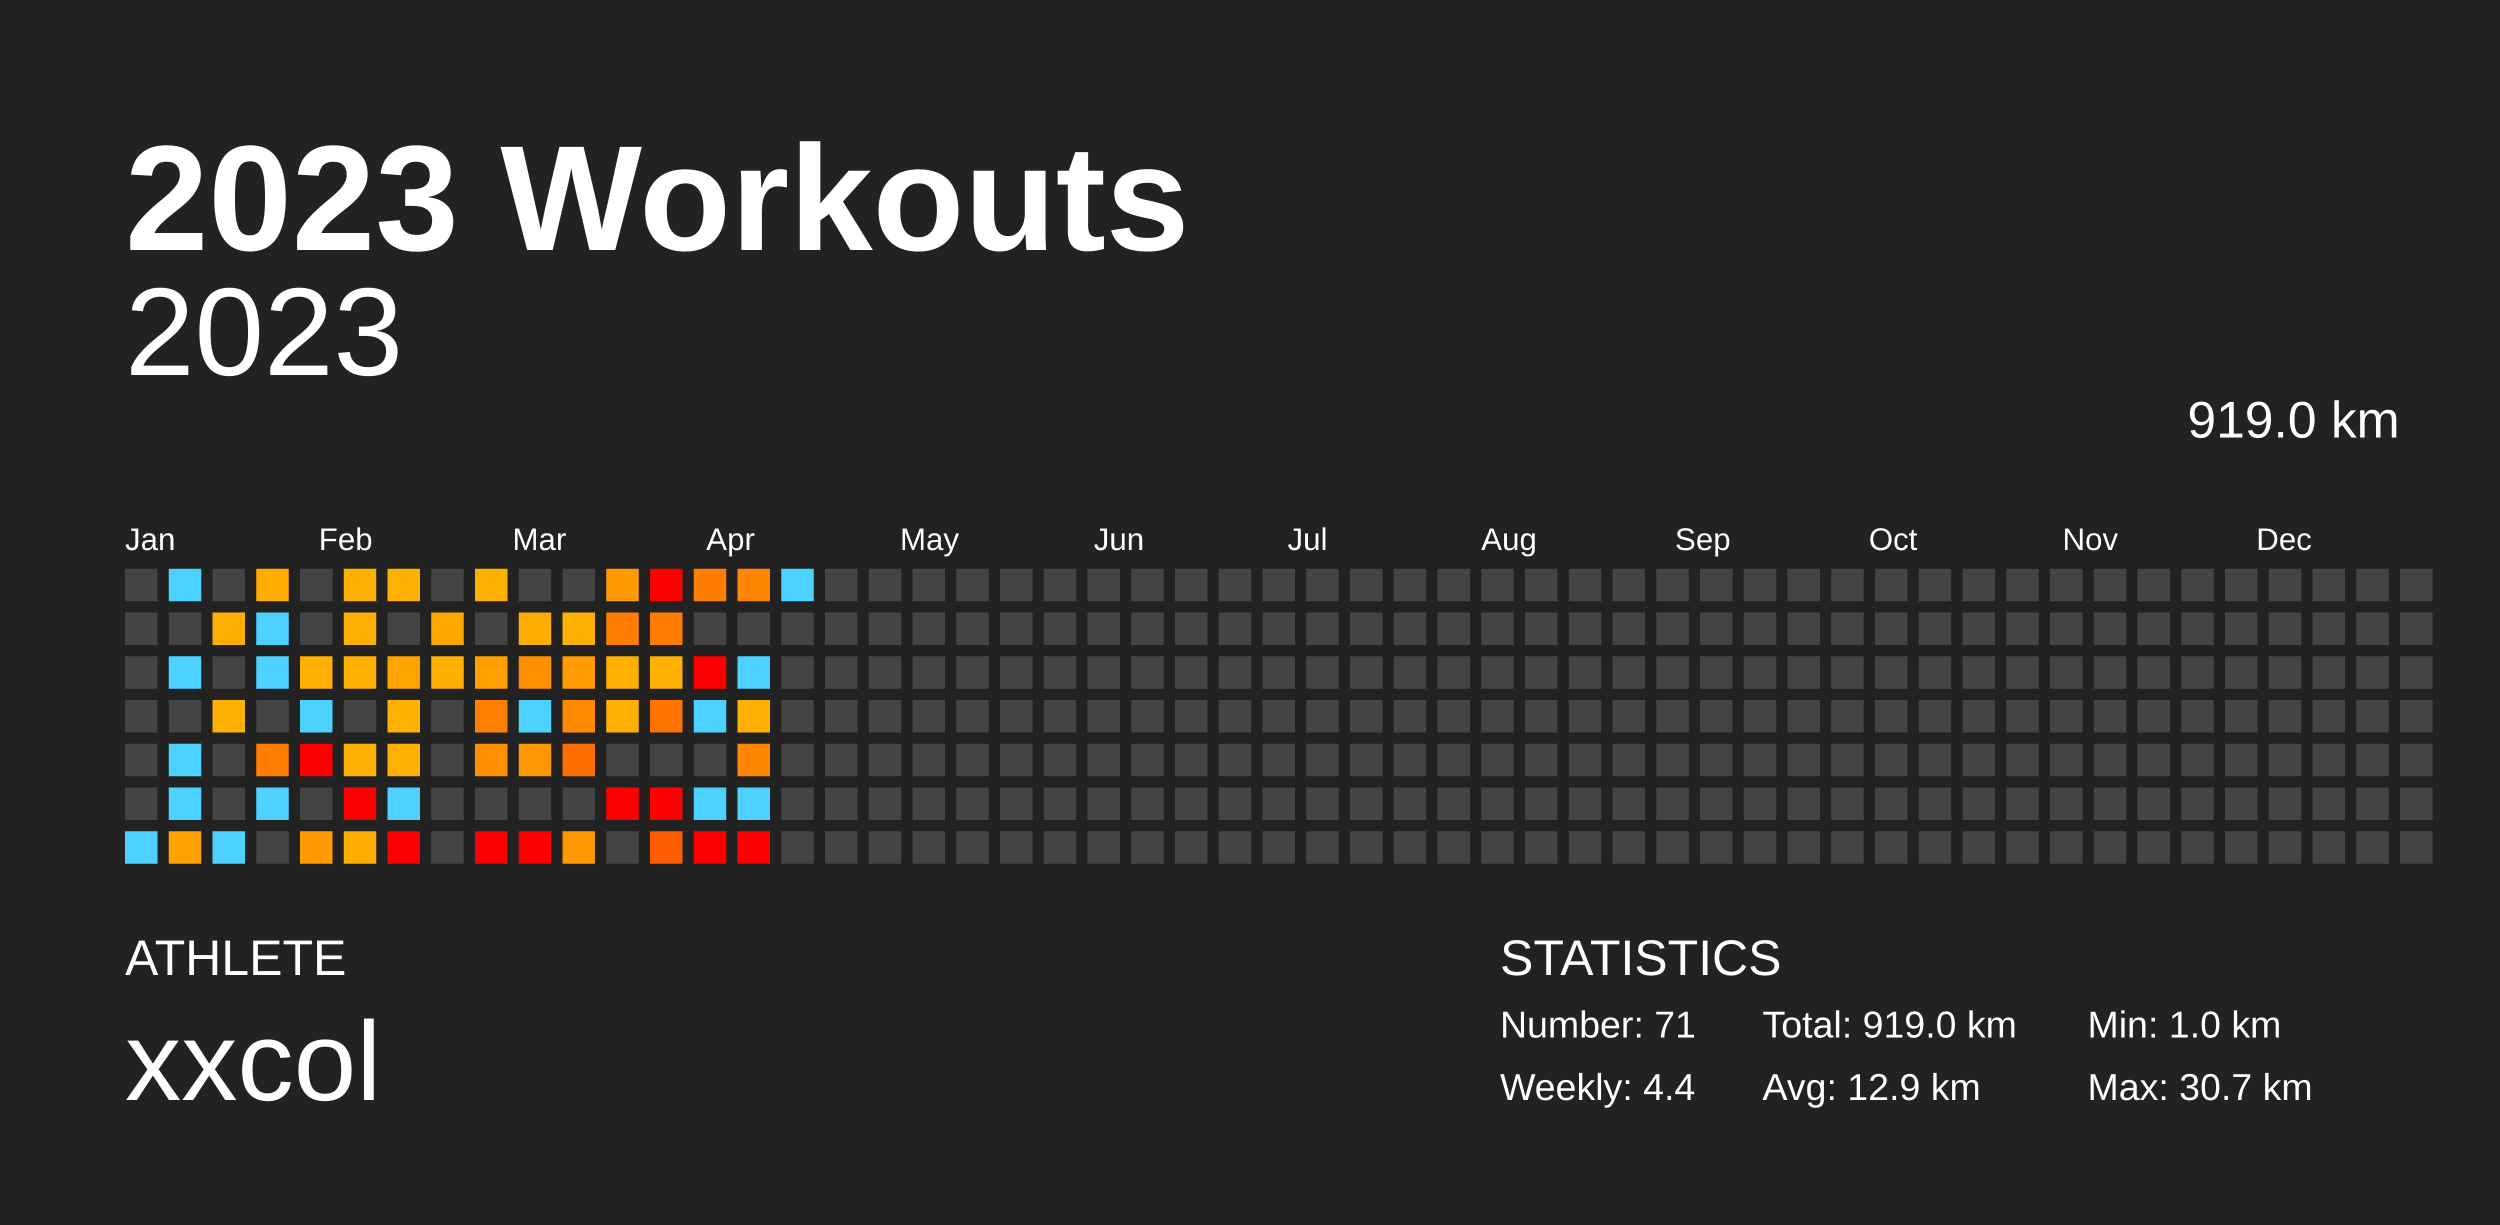
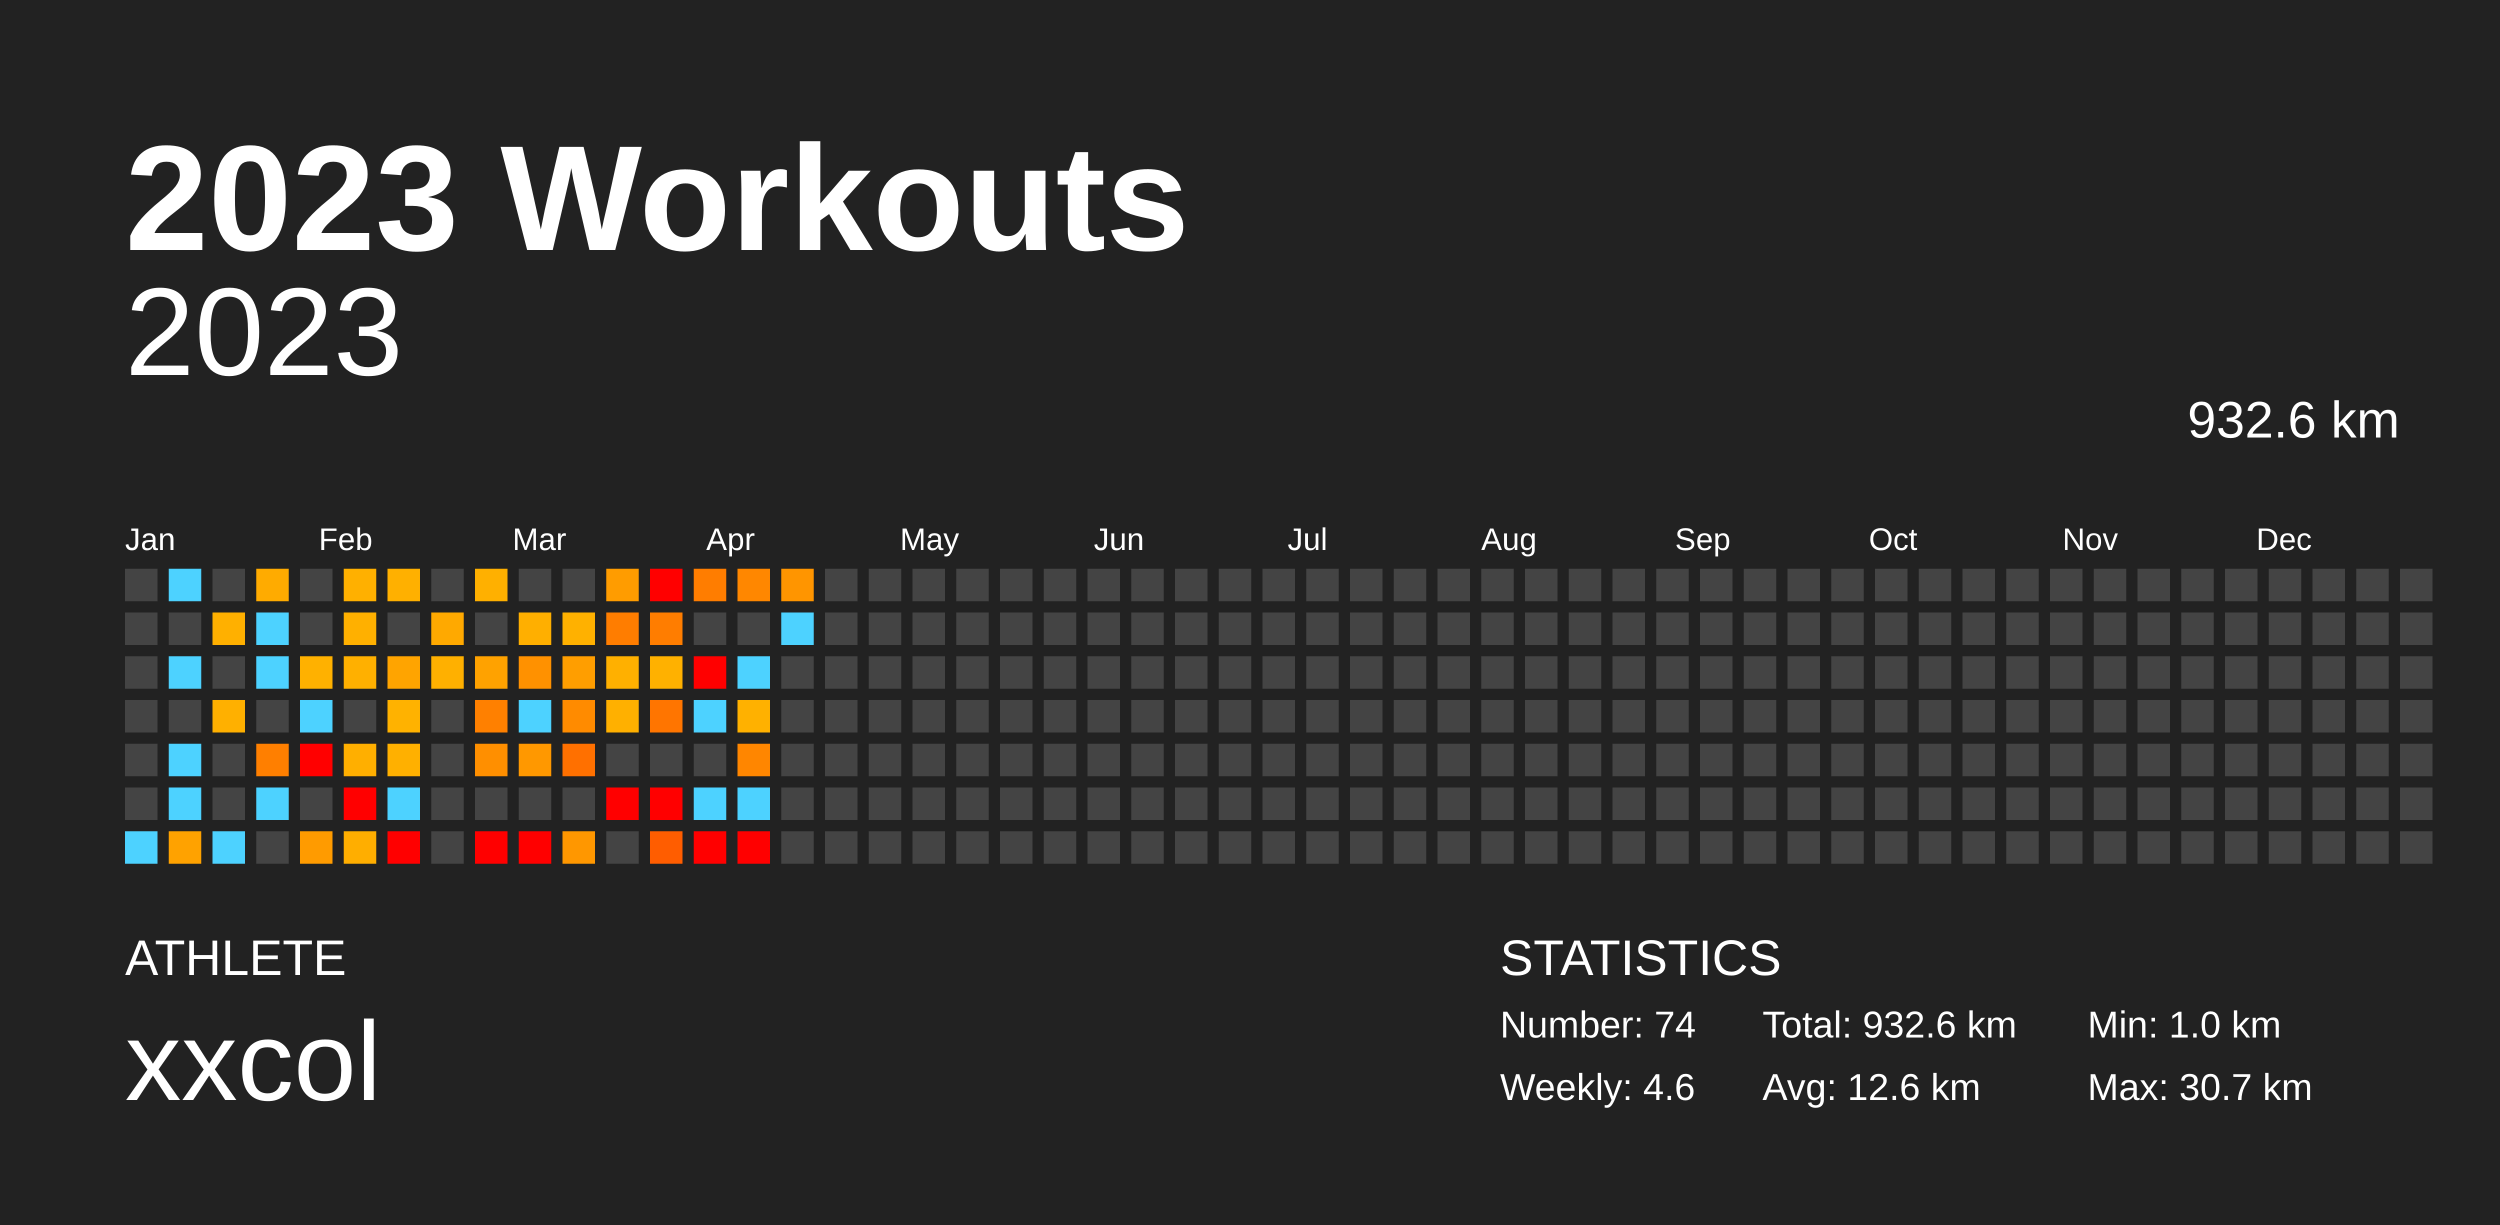
<svg xmlns="http://www.w3.org/2000/svg" baseProfile="full" height="98mm" version="1.1" viewBox="0,0,200,98" width="200mm">
  <defs />
  <rect fill="#222222" height="98" width="200" x="0" y="0" />
  <text fill="#FFFFFF" style="font-size:12px; font-family:Arial; font-weight:bold;" x="10" y="20">2023 Workouts</text>
  <text fill="#FFFFFF" style="font-size:4px; font-family:Arial" x="10" y="78">ATHLETE</text>
  <text fill="#FFFFFF" style="font-size:9px; font-family:Arial" x="10" y="88">xxcol</text>
  <text fill="#FFFFFF" style="font-size:4px; font-family:Arial" x="120" y="78">STATISTICS</text>
-   <text fill="#FFFFFF" style="font-size:3px; font-family:Arial" x="120" y="83">Number: 71</text>
-   <text fill="#FFFFFF" style="font-size:3px; font-family:Arial" x="120" y="88">Weekly: 4.4</text>
-   <text fill="#FFFFFF" style="font-size:3px; font-family:Arial" x="141" y="83">Total: 919.0 km</text>
-   <text fill="#FFFFFF" style="font-size:3px; font-family:Arial" x="141" y="88">Avg: 12.9 km</text>
+   <text fill="#FFFFFF" style="font-size:3px; font-family:Arial" x="120" y="83">Number: 74</text>
+   <text fill="#FFFFFF" style="font-size:3px; font-family:Arial" x="120" y="88">Weekly: 4.6</text>
+   <text fill="#FFFFFF" style="font-size:3px; font-family:Arial" x="141" y="83">Total: 932.6 km</text>
+   <text fill="#FFFFFF" style="font-size:3px; font-family:Arial" x="141" y="88">Avg: 12.6 km</text>
  <text fill="#FFFFFF" style="font-size:3px; font-family:Arial" x="167" y="83">Min: 1.0 km</text>
  <text fill="#FFFFFF" style="font-size:3px; font-family:Arial" x="167" y="88">Max: 30.7 km</text>
  <text alignment-baseline="hanging" fill="#FFFFFF" style="font-size:10.0px; font-family:Arial;" x="10" y="30">2023</text>
-   <text alignment-baseline="hanging" fill="#FFFFFF" style="font-size:4.125px; font-family:Arial;" x="175" y="35">919.0 km</text>
+   <text alignment-baseline="hanging" fill="#FFFFFF" style="font-size:4.125px; font-family:Arial;" x="175" y="35">932.6 km</text>
  <text fill="#FFFFFF" style="font-size:2.5px; font-family:Arial" x="10.0" y="44">Jan</text>
  <text fill="#FFFFFF" style="font-size:2.5px; font-family:Arial" x="25.5" y="44">Feb</text>
  <text fill="#FFFFFF" style="font-size:2.5px; font-family:Arial" x="41.0" y="44">Mar</text>
  <text fill="#FFFFFF" style="font-size:2.5px; font-family:Arial" x="56.5" y="44">Apr</text>
  <text fill="#FFFFFF" style="font-size:2.5px; font-family:Arial" x="72.0" y="44">May</text>
  <text fill="#FFFFFF" style="font-size:2.5px; font-family:Arial" x="87.5" y="44">Jun</text>
  <text fill="#FFFFFF" style="font-size:2.5px; font-family:Arial" x="103.0" y="44">Jul</text>
  <text fill="#FFFFFF" style="font-size:2.5px; font-family:Arial" x="118.5" y="44">Aug</text>
  <text fill="#FFFFFF" style="font-size:2.5px; font-family:Arial" x="134.0" y="44">Sep</text>
  <text fill="#FFFFFF" style="font-size:2.5px; font-family:Arial" x="149.5" y="44">Oct</text>
  <text fill="#FFFFFF" style="font-size:2.5px; font-family:Arial" x="165.0" y="44">Nov</text>
  <text fill="#FFFFFF" style="font-size:2.5px; font-family:Arial" x="180.5" y="44">Dec</text>
  <rect fill="#444444" height="2.6" width="2.6" x="10.0" y="45.5" />
  <rect fill="#444444" height="2.6" width="2.6" x="10.0" y="49.0" />
  <rect fill="#444444" height="2.6" width="2.6" x="10.0" y="52.5" />
  <rect fill="#444444" height="2.6" width="2.6" x="10.0" y="56.0" />
  <rect fill="#444444" height="2.6" width="2.6" x="10.0" y="59.5" />
  <rect fill="#444444" height="2.6" width="2.6" x="10.0" y="63.0" />
  <rect fill="#4dd2ff" height="2.6" width="2.6" x="10.0" y="66.5" />
  <rect fill="#4dd2ff" height="2.6" width="2.6" x="13.5" y="45.5" />
  <rect fill="#444444" height="2.6" width="2.6" x="13.5" y="49.0" />
  <rect fill="#4dd2ff" height="2.6" width="2.6" x="13.5" y="52.5" />
  <rect fill="#444444" height="2.6" width="2.6" x="13.5" y="56.0" />
  <rect fill="#4dd2ff" height="2.6" width="2.6" x="13.5" y="59.5" />
  <rect fill="#4dd2ff" height="2.6" width="2.6" x="13.5" y="63.0" />
-   <rect fill="#ffa100" height="2.6" width="2.6" x="13.5" y="66.5" />
+   <rect fill="#ffa200" height="2.6" width="2.6" x="13.5" y="66.5" />
  <rect fill="#444444" height="2.6" width="2.6" x="17.0" y="45.5" />
-   <rect fill="#ffaf00" height="2.6" width="2.6" x="17.0" y="49.0" />
+   <rect fill="#ffb000" height="2.6" width="2.6" x="17.0" y="49.0" />
  <rect fill="#444444" height="2.6" width="2.6" x="17.0" y="52.5" />
  <rect fill="#ffb000" height="2.6" width="2.6" x="17.0" y="56.0" />
  <rect fill="#444444" height="2.6" width="2.6" x="17.0" y="59.5" />
  <rect fill="#444444" height="2.6" width="2.6" x="17.0" y="63.0" />
  <rect fill="#4dd2ff" height="2.6" width="2.6" x="17.0" y="66.5" />
  <rect fill="#ffab00" height="2.6" width="2.6" x="20.5" y="45.5" />
  <rect fill="#4dd2ff" height="2.6" width="2.6" x="20.5" y="49.0" />
  <rect fill="#4dd2ff" height="2.6" width="2.6" x="20.5" y="52.5" />
  <rect fill="#444444" height="2.6" width="2.6" x="20.5" y="56.0" />
-   <rect fill="#ff7e00" height="2.6" width="2.6" x="20.5" y="59.5" />
+   <rect fill="#ff7f00" height="2.6" width="2.6" x="20.5" y="59.5" />
  <rect fill="#4dd2ff" height="2.6" width="2.6" x="20.5" y="63.0" />
  <rect fill="#444444" height="2.6" width="2.6" x="20.5" y="66.5" />
  <rect fill="#444444" height="2.6" width="2.6" x="24.0" y="45.5" />
  <rect fill="#444444" height="2.6" width="2.6" x="24.0" y="49.0" />
-   <rect fill="#ffb000" height="2.6" width="2.6" x="24.0" y="52.5" />
+   <rect fill="#ffb100" height="2.6" width="2.6" x="24.0" y="52.5" />
  <rect fill="#4dd2ff" height="2.6" width="2.6" x="24.0" y="56.0" />
  <rect fill="red" height="2.6" width="2.6" x="24.0" y="59.5" />
  <rect fill="#444444" height="2.6" width="2.6" x="24.0" y="63.0" />
-   <rect fill="#ff9a00" height="2.6" width="2.6" x="24.0" y="66.5" />
-   <rect fill="#ffaf00" height="2.6" width="2.6" x="27.5" y="45.5" />
-   <rect fill="#ffaf00" height="2.6" width="2.6" x="27.5" y="49.0" />
-   <rect fill="#ffaf00" height="2.6" width="2.6" x="27.5" y="52.5" />
+   <rect fill="#ff9b00" height="2.6" width="2.6" x="24.0" y="66.5" />
+   <rect fill="#ffb000" height="2.6" width="2.6" x="27.5" y="45.5" />
+   <rect fill="#ffb000" height="2.6" width="2.6" x="27.5" y="49.0" />
+   <rect fill="#ffb000" height="2.6" width="2.6" x="27.5" y="52.5" />
  <rect fill="#444444" height="2.6" width="2.6" x="27.5" y="56.0" />
  <rect fill="#ffaf00" height="2.6" width="2.6" x="27.5" y="59.5" />
  <rect fill="red" height="2.6" width="2.6" x="27.5" y="63.0" />
  <rect fill="#ffae00" height="2.6" width="2.6" x="27.5" y="66.5" />
  <rect fill="#ffb000" height="2.6" width="2.6" x="31.0" y="45.5" />
  <rect fill="#444444" height="2.6" width="2.6" x="31.0" y="49.0" />
-   <rect fill="#ffa300" height="2.6" width="2.6" x="31.0" y="52.5" />
-   <rect fill="#ffb100" height="2.6" width="2.6" x="31.0" y="56.0" />
-   <rect fill="#ffaf00" height="2.6" width="2.6" x="31.0" y="59.5" />
+   <rect fill="#ffa400" height="2.6" width="2.6" x="31.0" y="52.5" />
+   <rect fill="#ffb200" height="2.6" width="2.6" x="31.0" y="56.0" />
+   <rect fill="#ffb000" height="2.6" width="2.6" x="31.0" y="59.5" />
  <rect fill="#4dd2ff" height="2.6" width="2.6" x="31.0" y="63.0" />
  <rect fill="red" height="2.6" width="2.6" x="31.0" y="66.5" />
  <rect fill="#444444" height="2.6" width="2.6" x="34.5" y="45.5" />
  <rect fill="#ffa900" height="2.6" width="2.6" x="34.5" y="49.0" />
-   <rect fill="#ffaf00" height="2.6" width="2.6" x="34.5" y="52.5" />
+   <rect fill="#ffb000" height="2.6" width="2.6" x="34.5" y="52.5" />
  <rect fill="#444444" height="2.6" width="2.6" x="34.5" y="56.0" />
  <rect fill="#444444" height="2.6" width="2.6" x="34.5" y="59.5" />
  <rect fill="#444444" height="2.6" width="2.6" x="34.5" y="63.0" />
  <rect fill="#444444" height="2.6" width="2.6" x="34.5" y="66.5" />
-   <rect fill="#ffaf00" height="2.6" width="2.6" x="38.0" y="45.5" />
+   <rect fill="#ffb000" height="2.6" width="2.6" x="38.0" y="45.5" />
  <rect fill="#444444" height="2.6" width="2.6" x="38.0" y="49.0" />
-   <rect fill="#ffa100" height="2.6" width="2.6" x="38.0" y="52.5" />
-   <rect fill="#ff7f00" height="2.6" width="2.6" x="38.0" y="56.0" />
-   <rect fill="#ff8e00" height="2.6" width="2.6" x="38.0" y="59.5" />
+   <rect fill="#ffa200" height="2.6" width="2.6" x="38.0" y="52.5" />
+   <rect fill="#ff8000" height="2.6" width="2.6" x="38.0" y="56.0" />
+   <rect fill="#ff8f00" height="2.6" width="2.6" x="38.0" y="59.5" />
  <rect fill="#444444" height="2.6" width="2.6" x="38.0" y="63.0" />
  <rect fill="red" height="2.6" width="2.6" x="38.0" y="66.5" />
  <rect fill="#444444" height="2.6" width="2.6" x="41.5" y="45.5" />
-   <rect fill="#ffae00" height="2.6" width="2.6" x="41.5" y="49.0" />
-   <rect fill="#ff9000" height="2.6" width="2.6" x="41.5" y="52.5" />
+   <rect fill="#ffaf00" height="2.6" width="2.6" x="41.5" y="49.0" />
+   <rect fill="#ff9100" height="2.6" width="2.6" x="41.5" y="52.5" />
  <rect fill="#4dd2ff" height="2.6" width="2.6" x="41.5" y="56.0" />
-   <rect fill="#ff9700" height="2.6" width="2.6" x="41.5" y="59.5" />
+   <rect fill="#ff9800" height="2.6" width="2.6" x="41.5" y="59.5" />
  <rect fill="#444444" height="2.6" width="2.6" x="41.5" y="63.0" />
  <rect fill="red" height="2.6" width="2.6" x="41.5" y="66.5" />
  <rect fill="#444444" height="2.6" width="2.6" x="45.0" y="45.5" />
-   <rect fill="#ffb000" height="2.6" width="2.6" x="45.0" y="49.0" />
-   <rect fill="#ff9d00" height="2.6" width="2.6" x="45.0" y="52.5" />
-   <rect fill="#ff8a00" height="2.6" width="2.6" x="45.0" y="56.0" />
-   <rect fill="#ff6f00" height="2.6" width="2.6" x="45.0" y="59.5" />
+   <rect fill="#ffb100" height="2.6" width="2.6" x="45.0" y="49.0" />
+   <rect fill="#ff9e00" height="2.6" width="2.6" x="45.0" y="52.5" />
+   <rect fill="#ff8b00" height="2.6" width="2.6" x="45.0" y="56.0" />
+   <rect fill="#ff7000" height="2.6" width="2.6" x="45.0" y="59.5" />
  <rect fill="#444444" height="2.6" width="2.6" x="45.0" y="63.0" />
  <rect fill="#ff9700" height="2.6" width="2.6" x="45.0" y="66.5" />
-   <rect fill="#ff9b00" height="2.6" width="2.6" x="48.5" y="45.5" />
+   <rect fill="#ff9c00" height="2.6" width="2.6" x="48.5" y="45.5" />
  <rect fill="#ff7d00" height="2.6" width="2.6" x="48.5" y="49.0" />
-   <rect fill="#ffaf00" height="2.6" width="2.6" x="48.5" y="52.5" />
-   <rect fill="#ffaf00" height="2.6" width="2.6" x="48.5" y="56.0" />
+   <rect fill="#ffb000" height="2.6" width="2.6" x="48.5" y="52.5" />
+   <rect fill="#ffb000" height="2.6" width="2.6" x="48.5" y="56.0" />
  <rect fill="#444444" height="2.6" width="2.6" x="48.5" y="59.5" />
  <rect fill="red" height="2.6" width="2.6" x="48.5" y="63.0" />
  <rect fill="#444444" height="2.6" width="2.6" x="48.5" y="66.5" />
  <rect fill="red" height="2.6" width="2.6" x="52.0" y="45.5" />
-   <rect fill="#ff7c00" height="2.6" width="2.6" x="52.0" y="49.0" />
-   <rect fill="#ffb000" height="2.6" width="2.6" x="52.0" y="52.5" />
-   <rect fill="#ff7400" height="2.6" width="2.6" x="52.0" y="56.0" />
+   <rect fill="#ff7d00" height="2.6" width="2.6" x="52.0" y="49.0" />
+   <rect fill="#ffb100" height="2.6" width="2.6" x="52.0" y="52.5" />
+   <rect fill="#ff7500" height="2.6" width="2.6" x="52.0" y="56.0" />
  <rect fill="#444444" height="2.6" width="2.6" x="52.0" y="59.5" />
  <rect fill="red" height="2.6" width="2.6" x="52.0" y="63.0" />
  <rect fill="#ff5d00" height="2.6" width="2.6" x="52.0" y="66.5" />
  <rect fill="#ff7d00" height="2.6" width="2.6" x="55.5" y="45.5" />
  <rect fill="#444444" height="2.6" width="2.6" x="55.5" y="49.0" />
  <rect fill="red" height="2.6" width="2.6" x="55.5" y="52.5" />
  <rect fill="#4dd2ff" height="2.6" width="2.6" x="55.5" y="56.0" />
  <rect fill="#444444" height="2.6" width="2.6" x="55.5" y="59.5" />
  <rect fill="#4dd2ff" height="2.6" width="2.6" x="55.5" y="63.0" />
  <rect fill="red" height="2.6" width="2.6" x="55.5" y="66.5" />
-   <rect fill="#ff8600" height="2.6" width="2.6" x="59.0" y="45.5" />
+   <rect fill="#ff8700" height="2.6" width="2.6" x="59.0" y="45.5" />
  <rect fill="#444444" height="2.6" width="2.6" x="59.0" y="49.0" />
  <rect fill="#4dd2ff" height="2.6" width="2.6" x="59.0" y="52.5" />
-   <rect fill="#ffb000" height="2.6" width="2.6" x="59.0" y="56.0" />
+   <rect fill="#ffb100" height="2.6" width="2.6" x="59.0" y="56.0" />
  <rect fill="#ff8600" height="2.6" width="2.6" x="59.0" y="59.5" />
  <rect fill="#4dd2ff" height="2.6" width="2.6" x="59.0" y="63.0" />
  <rect fill="red" height="2.6" width="2.6" x="59.0" y="66.5" />
-   <rect fill="#4dd2ff" height="2.6" width="2.6" x="62.5" y="45.5" />
-   <rect fill="#444444" height="2.6" width="2.6" x="62.5" y="49.0" />
+   <rect fill="#ff9500" height="2.6" width="2.6" x="62.5" y="45.5" />
+   <rect fill="#4dd2ff" height="2.6" width="2.6" x="62.5" y="49.0" />
  <rect fill="#444444" height="2.6" width="2.6" x="62.5" y="52.5" />
  <rect fill="#444444" height="2.6" width="2.6" x="62.5" y="56.0" />
  <rect fill="#444444" height="2.6" width="2.6" x="62.5" y="59.5" />
  <rect fill="#444444" height="2.6" width="2.6" x="62.5" y="63.0" />
  <rect fill="#444444" height="2.6" width="2.6" x="62.5" y="66.5" />
  <rect fill="#444444" height="2.6" width="2.6" x="66.0" y="45.5" />
  <rect fill="#444444" height="2.6" width="2.6" x="66.0" y="49.0" />
  <rect fill="#444444" height="2.6" width="2.6" x="66.0" y="52.5" />
  <rect fill="#444444" height="2.6" width="2.6" x="66.0" y="56.0" />
  <rect fill="#444444" height="2.6" width="2.6" x="66.0" y="59.5" />
  <rect fill="#444444" height="2.6" width="2.6" x="66.0" y="63.0" />
  <rect fill="#444444" height="2.6" width="2.6" x="66.0" y="66.5" />
  <rect fill="#444444" height="2.6" width="2.6" x="69.5" y="45.5" />
  <rect fill="#444444" height="2.6" width="2.6" x="69.5" y="49.0" />
  <rect fill="#444444" height="2.6" width="2.6" x="69.5" y="52.5" />
  <rect fill="#444444" height="2.6" width="2.6" x="69.5" y="56.0" />
  <rect fill="#444444" height="2.6" width="2.6" x="69.5" y="59.5" />
  <rect fill="#444444" height="2.6" width="2.6" x="69.5" y="63.0" />
  <rect fill="#444444" height="2.6" width="2.6" x="69.5" y="66.5" />
  <rect fill="#444444" height="2.6" width="2.6" x="73.0" y="45.5" />
  <rect fill="#444444" height="2.6" width="2.6" x="73.0" y="49.0" />
  <rect fill="#444444" height="2.6" width="2.6" x="73.0" y="52.5" />
  <rect fill="#444444" height="2.6" width="2.6" x="73.0" y="56.0" />
  <rect fill="#444444" height="2.6" width="2.6" x="73.0" y="59.5" />
  <rect fill="#444444" height="2.6" width="2.6" x="73.0" y="63.0" />
  <rect fill="#444444" height="2.6" width="2.6" x="73.0" y="66.5" />
  <rect fill="#444444" height="2.6" width="2.6" x="76.5" y="45.5" />
  <rect fill="#444444" height="2.6" width="2.6" x="76.5" y="49.0" />
  <rect fill="#444444" height="2.6" width="2.6" x="76.5" y="52.5" />
  <rect fill="#444444" height="2.6" width="2.6" x="76.5" y="56.0" />
  <rect fill="#444444" height="2.6" width="2.6" x="76.5" y="59.5" />
  <rect fill="#444444" height="2.6" width="2.6" x="76.5" y="63.0" />
  <rect fill="#444444" height="2.6" width="2.6" x="76.5" y="66.5" />
  <rect fill="#444444" height="2.6" width="2.6" x="80.0" y="45.5" />
  <rect fill="#444444" height="2.6" width="2.6" x="80.0" y="49.0" />
  <rect fill="#444444" height="2.6" width="2.6" x="80.0" y="52.5" />
  <rect fill="#444444" height="2.6" width="2.6" x="80.0" y="56.0" />
  <rect fill="#444444" height="2.6" width="2.6" x="80.0" y="59.5" />
  <rect fill="#444444" height="2.6" width="2.6" x="80.0" y="63.0" />
  <rect fill="#444444" height="2.6" width="2.6" x="80.0" y="66.5" />
  <rect fill="#444444" height="2.6" width="2.6" x="83.5" y="45.5" />
  <rect fill="#444444" height="2.6" width="2.6" x="83.5" y="49.0" />
  <rect fill="#444444" height="2.6" width="2.6" x="83.5" y="52.5" />
  <rect fill="#444444" height="2.6" width="2.6" x="83.5" y="56.0" />
  <rect fill="#444444" height="2.6" width="2.6" x="83.5" y="59.5" />
  <rect fill="#444444" height="2.6" width="2.6" x="83.5" y="63.0" />
  <rect fill="#444444" height="2.6" width="2.6" x="83.5" y="66.5" />
  <rect fill="#444444" height="2.6" width="2.6" x="87.0" y="45.5" />
  <rect fill="#444444" height="2.6" width="2.6" x="87.0" y="49.0" />
  <rect fill="#444444" height="2.6" width="2.6" x="87.0" y="52.5" />
  <rect fill="#444444" height="2.6" width="2.6" x="87.0" y="56.0" />
  <rect fill="#444444" height="2.6" width="2.6" x="87.0" y="59.5" />
  <rect fill="#444444" height="2.6" width="2.6" x="87.0" y="63.0" />
  <rect fill="#444444" height="2.6" width="2.6" x="87.0" y="66.5" />
  <rect fill="#444444" height="2.6" width="2.6" x="90.5" y="45.5" />
  <rect fill="#444444" height="2.6" width="2.6" x="90.5" y="49.0" />
  <rect fill="#444444" height="2.6" width="2.6" x="90.5" y="52.5" />
  <rect fill="#444444" height="2.6" width="2.6" x="90.5" y="56.0" />
  <rect fill="#444444" height="2.6" width="2.6" x="90.5" y="59.5" />
  <rect fill="#444444" height="2.6" width="2.6" x="90.5" y="63.0" />
  <rect fill="#444444" height="2.6" width="2.6" x="90.5" y="66.5" />
  <rect fill="#444444" height="2.6" width="2.6" x="94.0" y="45.5" />
  <rect fill="#444444" height="2.6" width="2.6" x="94.0" y="49.0" />
  <rect fill="#444444" height="2.6" width="2.6" x="94.0" y="52.5" />
  <rect fill="#444444" height="2.6" width="2.6" x="94.0" y="56.0" />
  <rect fill="#444444" height="2.6" width="2.6" x="94.0" y="59.5" />
  <rect fill="#444444" height="2.6" width="2.6" x="94.0" y="63.0" />
  <rect fill="#444444" height="2.6" width="2.6" x="94.0" y="66.5" />
  <rect fill="#444444" height="2.6" width="2.6" x="97.5" y="45.5" />
  <rect fill="#444444" height="2.6" width="2.6" x="97.5" y="49.0" />
  <rect fill="#444444" height="2.6" width="2.6" x="97.5" y="52.5" />
  <rect fill="#444444" height="2.6" width="2.6" x="97.5" y="56.0" />
  <rect fill="#444444" height="2.6" width="2.6" x="97.5" y="59.5" />
  <rect fill="#444444" height="2.6" width="2.6" x="97.5" y="63.0" />
  <rect fill="#444444" height="2.6" width="2.6" x="97.5" y="66.5" />
  <rect fill="#444444" height="2.6" width="2.6" x="101.0" y="45.5" />
  <rect fill="#444444" height="2.6" width="2.6" x="101.0" y="49.0" />
  <rect fill="#444444" height="2.6" width="2.6" x="101.0" y="52.5" />
  <rect fill="#444444" height="2.6" width="2.6" x="101.0" y="56.0" />
  <rect fill="#444444" height="2.6" width="2.6" x="101.0" y="59.5" />
  <rect fill="#444444" height="2.6" width="2.6" x="101.0" y="63.0" />
  <rect fill="#444444" height="2.6" width="2.6" x="101.0" y="66.5" />
  <rect fill="#444444" height="2.6" width="2.6" x="104.5" y="45.5" />
  <rect fill="#444444" height="2.6" width="2.6" x="104.5" y="49.0" />
  <rect fill="#444444" height="2.6" width="2.6" x="104.5" y="52.5" />
  <rect fill="#444444" height="2.6" width="2.6" x="104.5" y="56.0" />
  <rect fill="#444444" height="2.6" width="2.6" x="104.5" y="59.5" />
  <rect fill="#444444" height="2.6" width="2.6" x="104.5" y="63.0" />
  <rect fill="#444444" height="2.6" width="2.6" x="104.5" y="66.5" />
  <rect fill="#444444" height="2.6" width="2.6" x="108.0" y="45.5" />
  <rect fill="#444444" height="2.6" width="2.6" x="108.0" y="49.0" />
  <rect fill="#444444" height="2.6" width="2.6" x="108.0" y="52.5" />
  <rect fill="#444444" height="2.6" width="2.6" x="108.0" y="56.0" />
  <rect fill="#444444" height="2.6" width="2.6" x="108.0" y="59.5" />
  <rect fill="#444444" height="2.6" width="2.6" x="108.0" y="63.0" />
  <rect fill="#444444" height="2.6" width="2.6" x="108.0" y="66.5" />
  <rect fill="#444444" height="2.6" width="2.6" x="111.5" y="45.5" />
  <rect fill="#444444" height="2.6" width="2.6" x="111.5" y="49.0" />
  <rect fill="#444444" height="2.6" width="2.6" x="111.5" y="52.5" />
  <rect fill="#444444" height="2.6" width="2.6" x="111.5" y="56.0" />
  <rect fill="#444444" height="2.6" width="2.6" x="111.5" y="59.5" />
  <rect fill="#444444" height="2.6" width="2.6" x="111.5" y="63.0" />
  <rect fill="#444444" height="2.6" width="2.6" x="111.5" y="66.5" />
  <rect fill="#444444" height="2.6" width="2.6" x="115.0" y="45.5" />
  <rect fill="#444444" height="2.6" width="2.6" x="115.0" y="49.0" />
  <rect fill="#444444" height="2.6" width="2.6" x="115.0" y="52.5" />
  <rect fill="#444444" height="2.6" width="2.6" x="115.0" y="56.0" />
  <rect fill="#444444" height="2.6" width="2.6" x="115.0" y="59.5" />
  <rect fill="#444444" height="2.6" width="2.6" x="115.0" y="63.0" />
  <rect fill="#444444" height="2.6" width="2.6" x="115.0" y="66.5" />
  <rect fill="#444444" height="2.6" width="2.6" x="118.5" y="45.5" />
  <rect fill="#444444" height="2.6" width="2.6" x="118.5" y="49.0" />
  <rect fill="#444444" height="2.6" width="2.6" x="118.5" y="52.5" />
  <rect fill="#444444" height="2.6" width="2.6" x="118.5" y="56.0" />
  <rect fill="#444444" height="2.6" width="2.6" x="118.5" y="59.5" />
  <rect fill="#444444" height="2.6" width="2.6" x="118.5" y="63.0" />
  <rect fill="#444444" height="2.6" width="2.6" x="118.5" y="66.5" />
  <rect fill="#444444" height="2.6" width="2.6" x="122.0" y="45.5" />
  <rect fill="#444444" height="2.6" width="2.6" x="122.0" y="49.0" />
  <rect fill="#444444" height="2.6" width="2.6" x="122.0" y="52.5" />
  <rect fill="#444444" height="2.6" width="2.6" x="122.0" y="56.0" />
  <rect fill="#444444" height="2.6" width="2.6" x="122.0" y="59.5" />
  <rect fill="#444444" height="2.6" width="2.6" x="122.0" y="63.0" />
  <rect fill="#444444" height="2.6" width="2.6" x="122.0" y="66.5" />
  <rect fill="#444444" height="2.6" width="2.6" x="125.5" y="45.5" />
  <rect fill="#444444" height="2.6" width="2.6" x="125.5" y="49.0" />
  <rect fill="#444444" height="2.6" width="2.6" x="125.5" y="52.5" />
  <rect fill="#444444" height="2.6" width="2.6" x="125.5" y="56.0" />
  <rect fill="#444444" height="2.6" width="2.6" x="125.5" y="59.5" />
  <rect fill="#444444" height="2.6" width="2.6" x="125.5" y="63.0" />
  <rect fill="#444444" height="2.6" width="2.6" x="125.5" y="66.5" />
  <rect fill="#444444" height="2.6" width="2.6" x="129.0" y="45.5" />
  <rect fill="#444444" height="2.6" width="2.6" x="129.0" y="49.0" />
  <rect fill="#444444" height="2.6" width="2.6" x="129.0" y="52.5" />
  <rect fill="#444444" height="2.6" width="2.6" x="129.0" y="56.0" />
  <rect fill="#444444" height="2.6" width="2.6" x="129.0" y="59.5" />
  <rect fill="#444444" height="2.6" width="2.6" x="129.0" y="63.0" />
  <rect fill="#444444" height="2.6" width="2.6" x="129.0" y="66.5" />
  <rect fill="#444444" height="2.6" width="2.6" x="132.5" y="45.5" />
  <rect fill="#444444" height="2.6" width="2.6" x="132.5" y="49.0" />
  <rect fill="#444444" height="2.6" width="2.6" x="132.5" y="52.5" />
  <rect fill="#444444" height="2.6" width="2.6" x="132.5" y="56.0" />
  <rect fill="#444444" height="2.6" width="2.6" x="132.5" y="59.5" />
  <rect fill="#444444" height="2.6" width="2.6" x="132.5" y="63.0" />
  <rect fill="#444444" height="2.6" width="2.6" x="132.5" y="66.5" />
  <rect fill="#444444" height="2.6" width="2.6" x="136.0" y="45.5" />
  <rect fill="#444444" height="2.6" width="2.6" x="136.0" y="49.0" />
  <rect fill="#444444" height="2.6" width="2.6" x="136.0" y="52.5" />
  <rect fill="#444444" height="2.6" width="2.6" x="136.0" y="56.0" />
  <rect fill="#444444" height="2.6" width="2.6" x="136.0" y="59.5" />
  <rect fill="#444444" height="2.6" width="2.6" x="136.0" y="63.0" />
  <rect fill="#444444" height="2.6" width="2.6" x="136.0" y="66.5" />
  <rect fill="#444444" height="2.6" width="2.6" x="139.5" y="45.5" />
  <rect fill="#444444" height="2.6" width="2.6" x="139.5" y="49.0" />
  <rect fill="#444444" height="2.6" width="2.6" x="139.5" y="52.5" />
  <rect fill="#444444" height="2.6" width="2.6" x="139.5" y="56.0" />
  <rect fill="#444444" height="2.6" width="2.6" x="139.5" y="59.5" />
  <rect fill="#444444" height="2.6" width="2.6" x="139.5" y="63.0" />
  <rect fill="#444444" height="2.6" width="2.6" x="139.5" y="66.5" />
  <rect fill="#444444" height="2.6" width="2.6" x="143.0" y="45.5" />
  <rect fill="#444444" height="2.6" width="2.6" x="143.0" y="49.0" />
  <rect fill="#444444" height="2.6" width="2.6" x="143.0" y="52.5" />
  <rect fill="#444444" height="2.6" width="2.6" x="143.0" y="56.0" />
  <rect fill="#444444" height="2.6" width="2.6" x="143.0" y="59.5" />
  <rect fill="#444444" height="2.6" width="2.6" x="143.0" y="63.0" />
  <rect fill="#444444" height="2.6" width="2.6" x="143.0" y="66.5" />
  <rect fill="#444444" height="2.6" width="2.6" x="146.5" y="45.5" />
  <rect fill="#444444" height="2.6" width="2.6" x="146.5" y="49.0" />
  <rect fill="#444444" height="2.6" width="2.6" x="146.5" y="52.5" />
  <rect fill="#444444" height="2.6" width="2.6" x="146.5" y="56.0" />
  <rect fill="#444444" height="2.6" width="2.6" x="146.5" y="59.5" />
  <rect fill="#444444" height="2.6" width="2.6" x="146.5" y="63.0" />
  <rect fill="#444444" height="2.6" width="2.6" x="146.5" y="66.5" />
  <rect fill="#444444" height="2.6" width="2.6" x="150.0" y="45.5" />
  <rect fill="#444444" height="2.6" width="2.6" x="150.0" y="49.0" />
  <rect fill="#444444" height="2.6" width="2.6" x="150.0" y="52.5" />
  <rect fill="#444444" height="2.6" width="2.6" x="150.0" y="56.0" />
  <rect fill="#444444" height="2.6" width="2.6" x="150.0" y="59.5" />
  <rect fill="#444444" height="2.6" width="2.6" x="150.0" y="63.0" />
  <rect fill="#444444" height="2.6" width="2.6" x="150.0" y="66.5" />
  <rect fill="#444444" height="2.6" width="2.6" x="153.5" y="45.5" />
  <rect fill="#444444" height="2.6" width="2.6" x="153.5" y="49.0" />
  <rect fill="#444444" height="2.6" width="2.6" x="153.5" y="52.5" />
  <rect fill="#444444" height="2.6" width="2.6" x="153.5" y="56.0" />
  <rect fill="#444444" height="2.6" width="2.6" x="153.5" y="59.5" />
  <rect fill="#444444" height="2.6" width="2.6" x="153.5" y="63.0" />
  <rect fill="#444444" height="2.6" width="2.6" x="153.5" y="66.5" />
  <rect fill="#444444" height="2.6" width="2.6" x="157.0" y="45.5" />
  <rect fill="#444444" height="2.6" width="2.6" x="157.0" y="49.0" />
  <rect fill="#444444" height="2.6" width="2.6" x="157.0" y="52.5" />
  <rect fill="#444444" height="2.6" width="2.6" x="157.0" y="56.0" />
  <rect fill="#444444" height="2.6" width="2.6" x="157.0" y="59.5" />
  <rect fill="#444444" height="2.6" width="2.6" x="157.0" y="63.0" />
  <rect fill="#444444" height="2.6" width="2.6" x="157.0" y="66.5" />
  <rect fill="#444444" height="2.6" width="2.6" x="160.5" y="45.5" />
  <rect fill="#444444" height="2.6" width="2.6" x="160.5" y="49.0" />
  <rect fill="#444444" height="2.6" width="2.6" x="160.5" y="52.5" />
  <rect fill="#444444" height="2.6" width="2.6" x="160.5" y="56.0" />
  <rect fill="#444444" height="2.6" width="2.6" x="160.5" y="59.5" />
  <rect fill="#444444" height="2.6" width="2.6" x="160.5" y="63.0" />
  <rect fill="#444444" height="2.6" width="2.6" x="160.5" y="66.5" />
  <rect fill="#444444" height="2.6" width="2.6" x="164.0" y="45.5" />
  <rect fill="#444444" height="2.6" width="2.6" x="164.0" y="49.0" />
  <rect fill="#444444" height="2.6" width="2.6" x="164.0" y="52.5" />
  <rect fill="#444444" height="2.6" width="2.6" x="164.0" y="56.0" />
  <rect fill="#444444" height="2.6" width="2.6" x="164.0" y="59.5" />
  <rect fill="#444444" height="2.6" width="2.6" x="164.0" y="63.0" />
  <rect fill="#444444" height="2.6" width="2.6" x="164.0" y="66.5" />
  <rect fill="#444444" height="2.6" width="2.6" x="167.5" y="45.5" />
  <rect fill="#444444" height="2.6" width="2.6" x="167.5" y="49.0" />
  <rect fill="#444444" height="2.6" width="2.6" x="167.5" y="52.5" />
  <rect fill="#444444" height="2.6" width="2.6" x="167.5" y="56.0" />
  <rect fill="#444444" height="2.6" width="2.6" x="167.5" y="59.5" />
  <rect fill="#444444" height="2.6" width="2.6" x="167.5" y="63.0" />
  <rect fill="#444444" height="2.6" width="2.6" x="167.5" y="66.5" />
  <rect fill="#444444" height="2.6" width="2.6" x="171.0" y="45.5" />
  <rect fill="#444444" height="2.6" width="2.6" x="171.0" y="49.0" />
  <rect fill="#444444" height="2.6" width="2.6" x="171.0" y="52.5" />
  <rect fill="#444444" height="2.6" width="2.6" x="171.0" y="56.0" />
  <rect fill="#444444" height="2.6" width="2.6" x="171.0" y="59.5" />
  <rect fill="#444444" height="2.6" width="2.6" x="171.0" y="63.0" />
  <rect fill="#444444" height="2.6" width="2.6" x="171.0" y="66.5" />
  <rect fill="#444444" height="2.6" width="2.6" x="174.5" y="45.5" />
  <rect fill="#444444" height="2.6" width="2.6" x="174.5" y="49.0" />
  <rect fill="#444444" height="2.6" width="2.6" x="174.5" y="52.5" />
  <rect fill="#444444" height="2.6" width="2.6" x="174.5" y="56.0" />
  <rect fill="#444444" height="2.6" width="2.6" x="174.5" y="59.5" />
  <rect fill="#444444" height="2.6" width="2.6" x="174.5" y="63.0" />
  <rect fill="#444444" height="2.6" width="2.6" x="174.5" y="66.5" />
  <rect fill="#444444" height="2.6" width="2.6" x="178.0" y="45.5" />
  <rect fill="#444444" height="2.6" width="2.6" x="178.0" y="49.0" />
  <rect fill="#444444" height="2.6" width="2.6" x="178.0" y="52.5" />
  <rect fill="#444444" height="2.6" width="2.6" x="178.0" y="56.0" />
  <rect fill="#444444" height="2.6" width="2.6" x="178.0" y="59.5" />
  <rect fill="#444444" height="2.6" width="2.6" x="178.0" y="63.0" />
  <rect fill="#444444" height="2.6" width="2.6" x="178.0" y="66.5" />
  <rect fill="#444444" height="2.6" width="2.6" x="181.5" y="45.5" />
  <rect fill="#444444" height="2.6" width="2.6" x="181.5" y="49.0" />
  <rect fill="#444444" height="2.6" width="2.6" x="181.5" y="52.5" />
  <rect fill="#444444" height="2.6" width="2.6" x="181.5" y="56.0" />
  <rect fill="#444444" height="2.6" width="2.6" x="181.5" y="59.5" />
  <rect fill="#444444" height="2.6" width="2.6" x="181.5" y="63.0" />
  <rect fill="#444444" height="2.6" width="2.6" x="181.5" y="66.5" />
  <rect fill="#444444" height="2.6" width="2.6" x="185.0" y="45.5" />
  <rect fill="#444444" height="2.6" width="2.6" x="185.0" y="49.0" />
  <rect fill="#444444" height="2.6" width="2.6" x="185.0" y="52.5" />
  <rect fill="#444444" height="2.6" width="2.6" x="185.0" y="56.0" />
  <rect fill="#444444" height="2.6" width="2.6" x="185.0" y="59.5" />
  <rect fill="#444444" height="2.6" width="2.6" x="185.0" y="63.0" />
  <rect fill="#444444" height="2.6" width="2.6" x="185.0" y="66.5" />
  <rect fill="#444444" height="2.6" width="2.6" x="188.5" y="45.5" />
  <rect fill="#444444" height="2.6" width="2.6" x="188.5" y="49.0" />
  <rect fill="#444444" height="2.6" width="2.6" x="188.5" y="52.5" />
  <rect fill="#444444" height="2.6" width="2.6" x="188.5" y="56.0" />
  <rect fill="#444444" height="2.6" width="2.6" x="188.5" y="59.5" />
  <rect fill="#444444" height="2.6" width="2.6" x="188.5" y="63.0" />
  <rect fill="#444444" height="2.6" width="2.6" x="188.5" y="66.5" />
  <rect fill="#444444" height="2.6" width="2.6" x="192.0" y="45.5" />
  <rect fill="#444444" height="2.6" width="2.6" x="192.0" y="49.0" />
  <rect fill="#444444" height="2.6" width="2.6" x="192.0" y="52.5" />
  <rect fill="#444444" height="2.6" width="2.6" x="192.0" y="56.0" />
  <rect fill="#444444" height="2.6" width="2.6" x="192.0" y="59.5" />
  <rect fill="#444444" height="2.6" width="2.6" x="192.0" y="63.0" />
  <rect fill="#444444" height="2.6" width="2.6" x="192.0" y="66.5" />
</svg>
